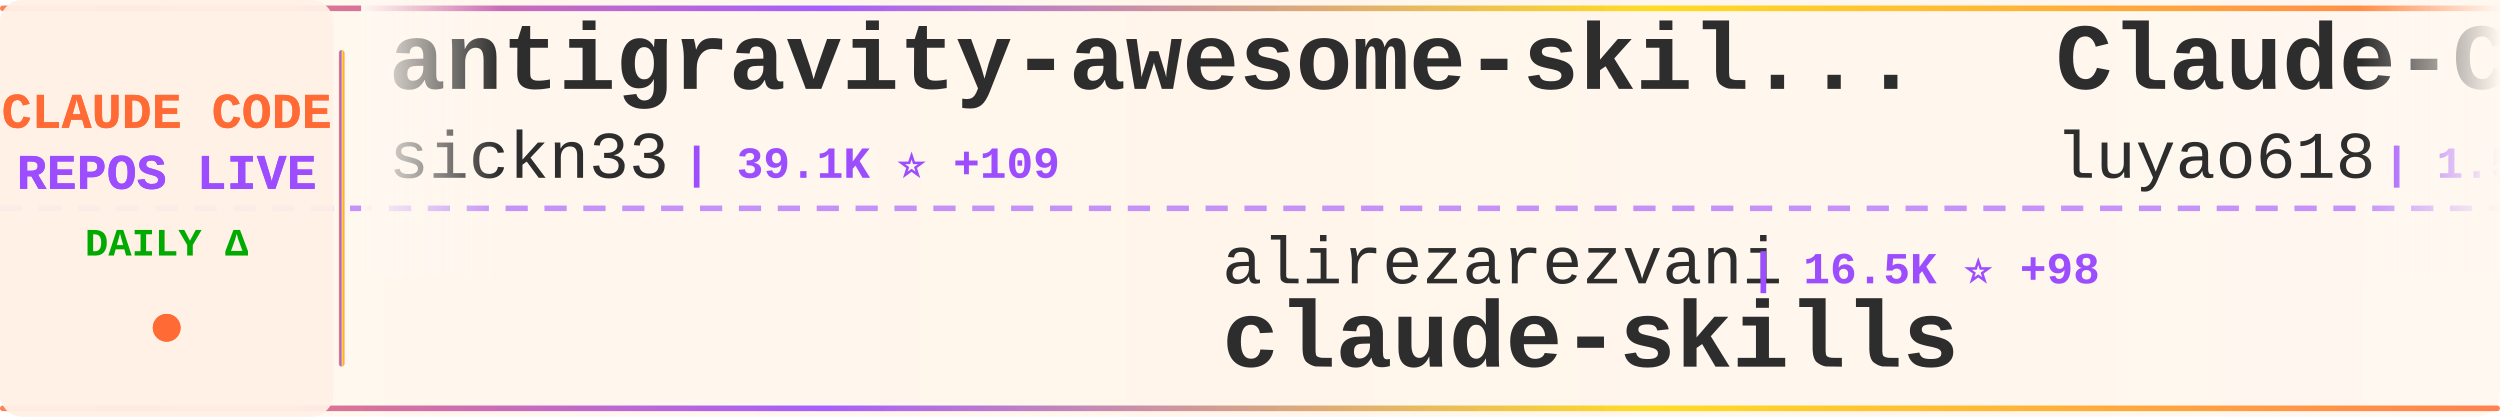
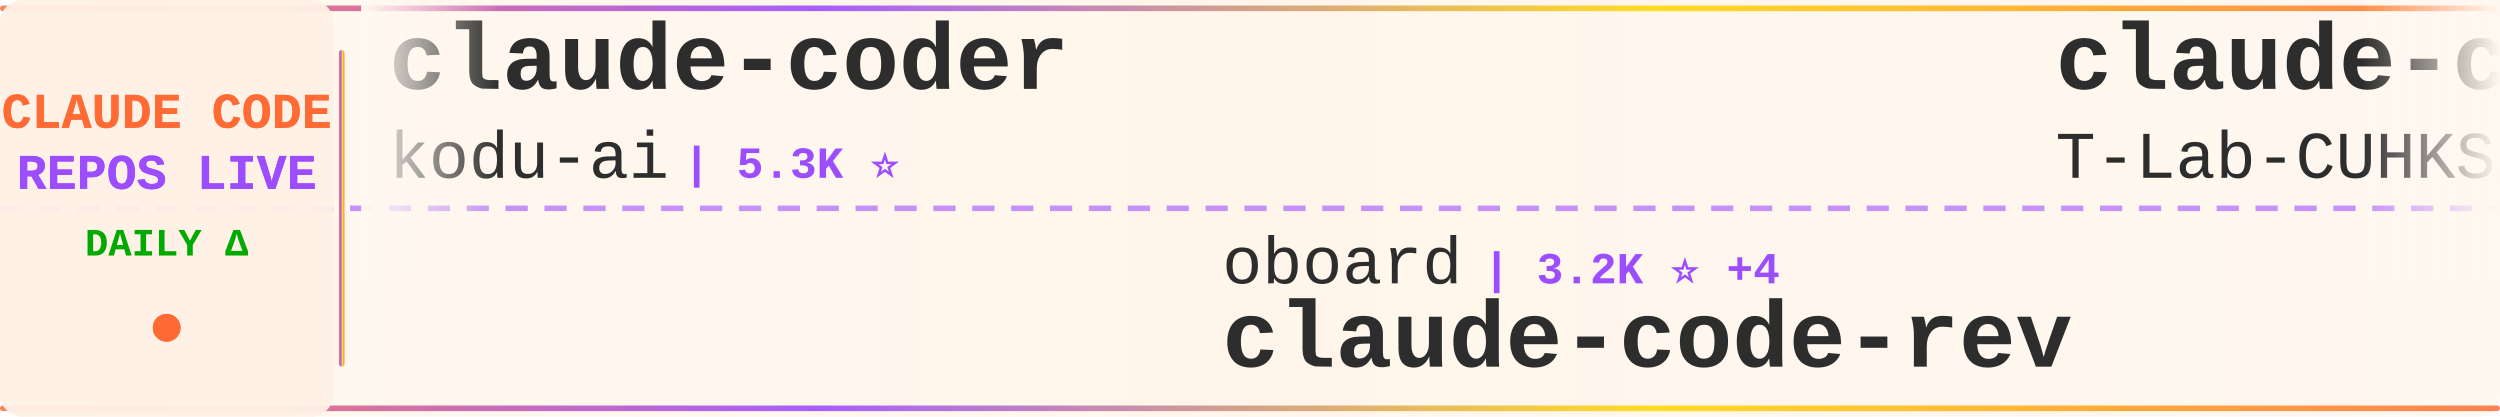
<svg xmlns="http://www.w3.org/2000/svg" width="900" height="150">
  <defs>
    <linearGradient id="tickerBg" x1="0%" y1="0%" x2="100%" y2="0%">
      <stop offset="0%" style="stop-color:#fff8f0;stop-opacity:0.98" />
      <stop offset="50%" style="stop-color:#fff5eb;stop-opacity:1" />
      <stop offset="100%" style="stop-color:#fff8f0;stop-opacity:0.98" />
    </linearGradient>
    <linearGradient id="borderGrad" x1="0%" y1="0%" x2="100%" y2="0%">
      <stop offset="0%" style="stop-color:#FF6B35;stop-opacity:0.85">
        <animate attributeName="stop-opacity" values="0.85;1;0.85" dur="2s" repeatCount="indefinite" />
      </stop>
      <stop offset="33%" style="stop-color:#9C4EFF;stop-opacity:0.9">
        <animate attributeName="stop-opacity" values="0.9;1;0.9" dur="2.2s" repeatCount="indefinite" />
      </stop>
      <stop offset="66%" style="stop-color:#FFD700;stop-opacity:0.85">
        <animate attributeName="stop-opacity" values="0.85;1;0.85" dur="1.8s" repeatCount="indefinite" />
      </stop>
      <stop offset="100%" style="stop-color:#FF6B35;stop-opacity:0.85">
        <animate attributeName="stop-opacity" values="0.85;1;0.85" dur="2s" repeatCount="indefinite" />
      </stop>
    </linearGradient>
    <filter id="textGlow">
      <feGaussianBlur stdDeviation="0.15" result="coloredBlur" />
      <feMerge>
        <feMergeNode in="coloredBlur" />
        <feMergeNode in="SourceGraphic" />
      </feMerge>
    </filter>
    <filter id="metricGlow">
      <feGaussianBlur stdDeviation="0.2" result="coloredBlur" />
      <feMerge>
        <feMergeNode in="coloredBlur" />
        <feMergeNode in="SourceGraphic" />
      </feMerge>
    </filter>
    <linearGradient id="leftFade" x1="0%" y1="0%" x2="100%" y2="0%">
      <stop offset="0%" style="stop-color:#fff8f0;stop-opacity:1" />
      <stop offset="100%" style="stop-color:#fff8f0;stop-opacity:0" />
    </linearGradient>
    <linearGradient id="rightFade" x1="0%" y1="0%" x2="100%" y2="0%">
      <stop offset="0%" style="stop-color:#fff8f0;stop-opacity:0" />
      <stop offset="100%" style="stop-color:#fff8f0;stop-opacity:1" />
    </linearGradient>
  </defs>
  <rect width="900" height="150" fill="url(#tickerBg)" rx="8" />
  <rect x="0" y="2" width="900" height="2" fill="url(#borderGrad)" rx="1" />
  <rect x="0" y="146" width="900" height="2" fill="url(#borderGrad)" rx="1" />
  <line x1="0" y1="75" x2="900" y2="75" stroke="#9C4EFF" stroke-width="2" stroke-dasharray="8 6" opacity="0.6" />
  <rect x="0" y="0" width="120" height="150" fill="#fff0e6" opacity="0.95" rx="8" />
  <text x="60" y="46" font-family="'Courier New', monospace" font-size="18" font-weight="bold" fill="#FF6B35" text-anchor="middle" filter="url(#textGlow)">
    CLAUDE CODE
  </text>
  <text x="60" y="68" font-family="'Courier New', monospace" font-size="18" font-weight="bold" fill="#9C4EFF" text-anchor="middle" filter="url(#textGlow)">
    REPOS LIVE
  </text>
  <text x="60" y="92" font-family="'Courier New', monospace" font-size="14" font-weight="bold" fill="#00aa00" text-anchor="middle">
    DAILY Δ
  </text>
  <circle cx="60" cy="118" r="5" fill="#FF6B35" filter="url(#metricGlow)">
    <animate attributeName="r" values="4;6;4" dur="1.5s" repeatCount="indefinite" />
    <animate attributeName="opacity" values="0.6;1;0.6" dur="1.5s" repeatCount="indefinite" />
  </circle>
  <rect x="122" y="18" width="2" height="114" fill="url(#borderGrad)" rx="1" />
  <clipPath id="tickerClip">
    <rect x="130" y="0" width="770" height="150" />
  </clipPath>
  <g clip-path="url(#tickerClip)">
    <g id="tickerItems">
      <animateTransform attributeName="transform" attributeType="XML" type="translate" from="0 0" to="-3000 0" dur="54s" repeatCount="indefinite" />
      <g transform="translate(0, 0)">
-         <text x="140" y="32" font-family="'Courier New', monospace" font-size="34" font-weight="bold" fill="#2d2d2d">antigravity-awesome-skil...</text>
-         <text x="140" y="64" font-family="'Courier New', monospace" font-size="24" font-weight="normal" fill="#2d2d2d" opacity="1.0">sickn33</text>
-         <text x="246" y="64" font-family="'Courier New', monospace" font-size="16" font-weight="bold" fill="#9C4EFF"> | 39.1K ⭐ +109</text>
+         <text x="140" y="32" font-family="'Courier New', monospace" font-size="34" font-weight="bold" fill="#2d2d2d">claude-coder</text>
+         <text x="140" y="64" font-family="'Courier New', monospace" font-size="24" font-weight="normal" fill="#2d2d2d" opacity="1.0">kodu-ai</text>
+         <text x="246" y="64" font-family="'Courier New', monospace" font-size="16" font-weight="bold" fill="#9C4EFF"> | 5.3K ⭐</text>
      </g>
      <g transform="translate(300, 0)">
-         <text x="140" y="102" font-family="'Courier New', monospace" font-size="24" font-weight="normal" fill="#2d2d2d" opacity="1.0">alirezarezvani</text>
-         <text x="330" y="102" font-family="'Courier New', monospace" font-size="16" font-weight="bold" fill="#9C4EFF"> | 16.5K ⭐ +98</text>
-         <text x="140" y="132" font-family="'Courier New', monospace" font-size="34" font-weight="bold" fill="#2d2d2d">claude-skills</text>
+         <text x="140" y="102" font-family="'Courier New', monospace" font-size="24" font-weight="normal" fill="#2d2d2d" opacity="1.0">oboard</text>
+         <text x="234" y="102" font-family="'Courier New', monospace" font-size="16" font-weight="bold" fill="#9C4EFF"> | 3.2K ⭐ +4</text>
+         <text x="140" y="132" font-family="'Courier New', monospace" font-size="34" font-weight="bold" fill="#2d2d2d">claude-code-rev</text>
      </g>
      <g transform="translate(600, 0)">
-         <text x="140" y="32" font-family="'Courier New', monospace" font-size="34" font-weight="bold" fill="#2d2d2d">Claude-Code-Source-Study</text>
-         <text x="140" y="64" font-family="'Courier New', monospace" font-size="24" font-weight="normal" fill="#2d2d2d" opacity="1.0">luyao618</text>
-         <text x="258" y="64" font-family="'Courier New', monospace" font-size="16" font-weight="bold" fill="#9C4EFF"> | 1.5K ⭐ +2</text>
+         <text x="140" y="32" font-family="'Courier New', monospace" font-size="34" font-weight="bold" fill="#2d2d2d">claude-code</text>
+         <text x="140" y="64" font-family="'Courier New', monospace" font-size="24" font-weight="normal" fill="#2d2d2d" opacity="1.0">T-Lab-CUHKSZ</text>
+         <text x="306" y="64" font-family="'Courier New', monospace" font-size="16" font-weight="bold" fill="#9C4EFF"> | 316 ⭐ +1</text>
      </g>
      <g transform="translate(900, 0)">
-         <text x="140" y="102" font-family="'Courier New', monospace" font-size="24" font-weight="normal" fill="#2d2d2d" opacity="1.0">router-for-me</text>
-         <text x="318" y="102" font-family="'Courier New', monospace" font-size="16" font-weight="bold" fill="#9C4EFF"> | 35.4K ⭐ +153</text>
-         <text x="140" y="132" font-family="'Courier New', monospace" font-size="34" font-weight="bold" fill="#2d2d2d">CLIProxyAPI</text>
+         <text x="140" y="102" font-family="'Courier New', monospace" font-size="24" font-weight="normal" fill="#2d2d2d" opacity="1.0">liuup</text>
+         <text x="222" y="102" font-family="'Courier New', monospace" font-size="16" font-weight="bold" fill="#9C4EFF"> | 2.8K ⭐ +20</text>
+         <text x="140" y="132" font-family="'Courier New', monospace" font-size="34" font-weight="bold" fill="#2d2d2d">claude-code-analysis</text>
      </g>
      <g transform="translate(1200, 0)">
-         <text x="140" y="32" font-family="'Courier New', monospace" font-size="34" font-weight="bold" fill="#2d2d2d">claude-code-rev</text>
-         <text x="140" y="64" font-family="'Courier New', monospace" font-size="24" font-weight="normal" fill="#2d2d2d" opacity="1.0">oboard</text>
-         <text x="234" y="64" font-family="'Courier New', monospace" font-size="16" font-weight="bold" fill="#9C4EFF"> | 3.2K ⭐ +5</text>
+         <text x="140" y="32" font-family="'Courier New', monospace" font-size="34" font-weight="bold" fill="#2d2d2d">Claude-Code</text>
+         <text x="140" y="64" font-family="'Courier New', monospace" font-size="24" font-weight="normal" fill="#2d2d2d" opacity="1.0">KPR111</text>
+         <text x="234" y="64" font-family="'Courier New', monospace" font-size="16" font-weight="bold" fill="#9C4EFF"> | 18 ⭐</text>
      </g>
      <g transform="translate(1500, 0)">
-         <text x="140" y="102" font-family="'Courier New', monospace" font-size="24" font-weight="normal" fill="#2d2d2d" opacity="1.0">codeaashu</text>
-         <text x="270" y="102" font-family="'Courier New', monospace" font-size="16" font-weight="bold" fill="#9C4EFF"> | 2.8K ⭐ +10</text>
+         <text x="140" y="102" font-family="'Courier New', monospace" font-size="24" font-weight="normal" fill="#2d2d2d" opacity="1.0">claude-code-best</text>
+         <text x="354" y="102" font-family="'Courier New', monospace" font-size="16" font-weight="bold" fill="#9C4EFF"> | 19.2K ⭐ +77</text>
        <text x="140" y="132" font-family="'Courier New', monospace" font-size="34" font-weight="bold" fill="#2d2d2d">claude-code</text>
      </g>
      <g transform="translate(1800, 0)">
-         <text x="140" y="32" font-family="'Courier New', monospace" font-size="34" font-weight="bold" fill="#2d2d2d">claude-code-source</text>
-         <text x="140" y="64" font-family="'Courier New', monospace" font-size="24" font-weight="normal" fill="#2d2d2d" opacity="1.0">AprilNEA</text>
-         <text x="258" y="64" font-family="'Courier New', monospace" font-size="16" font-weight="bold" fill="#9C4EFF"> | 384 ⭐</text>
+         <text x="140" y="32" font-family="'Courier New', monospace" font-size="34" font-weight="bold" fill="#2d2d2d">claude-code-webui</text>
+         <text x="140" y="64" font-family="'Courier New', monospace" font-size="24" font-weight="normal" fill="#2d2d2d" opacity="1.0">sugyan</text>
+         <text x="234" y="64" font-family="'Courier New', monospace" font-size="16" font-weight="bold" fill="#9C4EFF"> | 1.1K ⭐ +1</text>
      </g>
      <g transform="translate(2100, 0)">
-         <text x="140" y="102" font-family="'Courier New', monospace" font-size="24" font-weight="normal" fill="#2d2d2d" opacity="1.0">ding113</text>
-         <text x="246" y="102" font-family="'Courier New', monospace" font-size="16" font-weight="bold" fill="#9C4EFF"> | 2.9K ⭐ +14</text>
-         <text x="140" y="132" font-family="'Courier New', monospace" font-size="34" font-weight="bold" fill="#2d2d2d">claude-code-hub</text>
+         <text x="140" y="102" font-family="'Courier New', monospace" font-size="24" font-weight="normal" fill="#2d2d2d" opacity="1.0">tanbiralam</text>
+         <text x="282" y="102" font-family="'Courier New', monospace" font-size="16" font-weight="bold" fill="#9C4EFF"> | 1.8K ⭐ +8</text>
+         <text x="140" y="132" font-family="'Courier New', monospace" font-size="34" font-weight="bold" fill="#2d2d2d">claude-code</text>
      </g>
      <g transform="translate(2400, 0)">
-         <text x="140" y="32" font-family="'Courier New', monospace" font-size="34" font-weight="bold" fill="#2d2d2d">claude-code</text>
-         <text x="140" y="64" font-family="'Courier New', monospace" font-size="24" font-weight="normal" fill="#2d2d2d" opacity="1.0">claude-code-best</text>
-         <text x="354" y="64" font-family="'Courier New', monospace" font-size="16" font-weight="bold" fill="#9C4EFF"> | 19.2K ⭐ +76</text>
+         <text x="140" y="32" font-family="'Courier New', monospace" font-size="34" font-weight="bold" fill="#2d2d2d">claude-code-guide</text>
+         <text x="140" y="64" font-family="'Courier New', monospace" font-size="24" font-weight="normal" fill="#2d2d2d" opacity="1.0">Cranot</text>
+         <text x="234" y="64" font-family="'Courier New', monospace" font-size="16" font-weight="bold" fill="#9C4EFF"> | 2.8K ⭐</text>
      </g>
      <g transform="translate(2700, 0)">
-         <text x="140" y="102" font-family="'Courier New', monospace" font-size="24" font-weight="normal" fill="#2d2d2d" opacity="1.0">diet103</text>
-         <text x="246" y="102" font-family="'Courier New', monospace" font-size="16" font-weight="bold" fill="#9C4EFF"> | 9.7K ⭐ +10</text>
-         <text x="140" y="132" font-family="'Courier New', monospace" font-size="34" font-weight="bold" fill="#2d2d2d">claude-code-infrastructu...</text>
+         <text x="140" y="102" font-family="'Courier New', monospace" font-size="24" font-weight="normal" fill="#2d2d2d" opacity="1.0">SeemSeam</text>
+         <text x="258" y="102" font-family="'Courier New', monospace" font-size="16" font-weight="bold" fill="#9C4EFF"> | 2.8K ⭐ +14</text>
+         <text x="140" y="132" font-family="'Courier New', monospace" font-size="34" font-weight="bold" fill="#2d2d2d">claude_codex_bridge</text>
      </g>
      <g transform="translate(3000, 0)">
-         <text x="140" y="32" font-family="'Courier New', monospace" font-size="34" font-weight="bold" fill="#2d2d2d">antigravity-awesome-skil...</text>
-         <text x="140" y="64" font-family="'Courier New', monospace" font-size="24" font-weight="normal" fill="#2d2d2d" opacity="1.0">sickn33</text>
-         <text x="246" y="64" font-family="'Courier New', monospace" font-size="16" font-weight="bold" fill="#9C4EFF"> | 39.1K ⭐ +109</text>
+         <text x="140" y="32" font-family="'Courier New', monospace" font-size="34" font-weight="bold" fill="#2d2d2d">claude-coder</text>
+         <text x="140" y="64" font-family="'Courier New', monospace" font-size="24" font-weight="normal" fill="#2d2d2d" opacity="1.0">kodu-ai</text>
+         <text x="246" y="64" font-family="'Courier New', monospace" font-size="16" font-weight="bold" fill="#9C4EFF"> | 5.3K ⭐</text>
      </g>
      <g transform="translate(3300, 0)">
-         <text x="140" y="102" font-family="'Courier New', monospace" font-size="24" font-weight="normal" fill="#2d2d2d" opacity="1.0">alirezarezvani</text>
-         <text x="330" y="102" font-family="'Courier New', monospace" font-size="16" font-weight="bold" fill="#9C4EFF"> | 16.5K ⭐ +98</text>
-         <text x="140" y="132" font-family="'Courier New', monospace" font-size="34" font-weight="bold" fill="#2d2d2d">claude-skills</text>
+         <text x="140" y="102" font-family="'Courier New', monospace" font-size="24" font-weight="normal" fill="#2d2d2d" opacity="1.0">oboard</text>
+         <text x="234" y="102" font-family="'Courier New', monospace" font-size="16" font-weight="bold" fill="#9C4EFF"> | 3.2K ⭐ +4</text>
+         <text x="140" y="132" font-family="'Courier New', monospace" font-size="34" font-weight="bold" fill="#2d2d2d">claude-code-rev</text>
      </g>
      <g transform="translate(3600, 0)">
-         <text x="140" y="32" font-family="'Courier New', monospace" font-size="34" font-weight="bold" fill="#2d2d2d">Claude-Code-Source-Study</text>
-         <text x="140" y="64" font-family="'Courier New', monospace" font-size="24" font-weight="normal" fill="#2d2d2d" opacity="1.0">luyao618</text>
-         <text x="258" y="64" font-family="'Courier New', monospace" font-size="16" font-weight="bold" fill="#9C4EFF"> | 1.5K ⭐ +2</text>
+         <text x="140" y="32" font-family="'Courier New', monospace" font-size="34" font-weight="bold" fill="#2d2d2d">claude-code</text>
+         <text x="140" y="64" font-family="'Courier New', monospace" font-size="24" font-weight="normal" fill="#2d2d2d" opacity="1.0">T-Lab-CUHKSZ</text>
+         <text x="306" y="64" font-family="'Courier New', monospace" font-size="16" font-weight="bold" fill="#9C4EFF"> | 316 ⭐ +1</text>
      </g>
      <g transform="translate(3900, 0)">
-         <text x="140" y="102" font-family="'Courier New', monospace" font-size="24" font-weight="normal" fill="#2d2d2d" opacity="1.0">router-for-me</text>
-         <text x="318" y="102" font-family="'Courier New', monospace" font-size="16" font-weight="bold" fill="#9C4EFF"> | 35.4K ⭐ +153</text>
-         <text x="140" y="132" font-family="'Courier New', monospace" font-size="34" font-weight="bold" fill="#2d2d2d">CLIProxyAPI</text>
+         <text x="140" y="102" font-family="'Courier New', monospace" font-size="24" font-weight="normal" fill="#2d2d2d" opacity="1.0">liuup</text>
+         <text x="222" y="102" font-family="'Courier New', monospace" font-size="16" font-weight="bold" fill="#9C4EFF"> | 2.8K ⭐ +20</text>
+         <text x="140" y="132" font-family="'Courier New', monospace" font-size="34" font-weight="bold" fill="#2d2d2d">claude-code-analysis</text>
      </g>
    </g>
  </g>
  <rect x="130" y="0" width="50" height="100" fill="url(#leftFade)" />
  <rect x="850" y="0" width="50" height="100" fill="url(#rightFade)" />
</svg>
